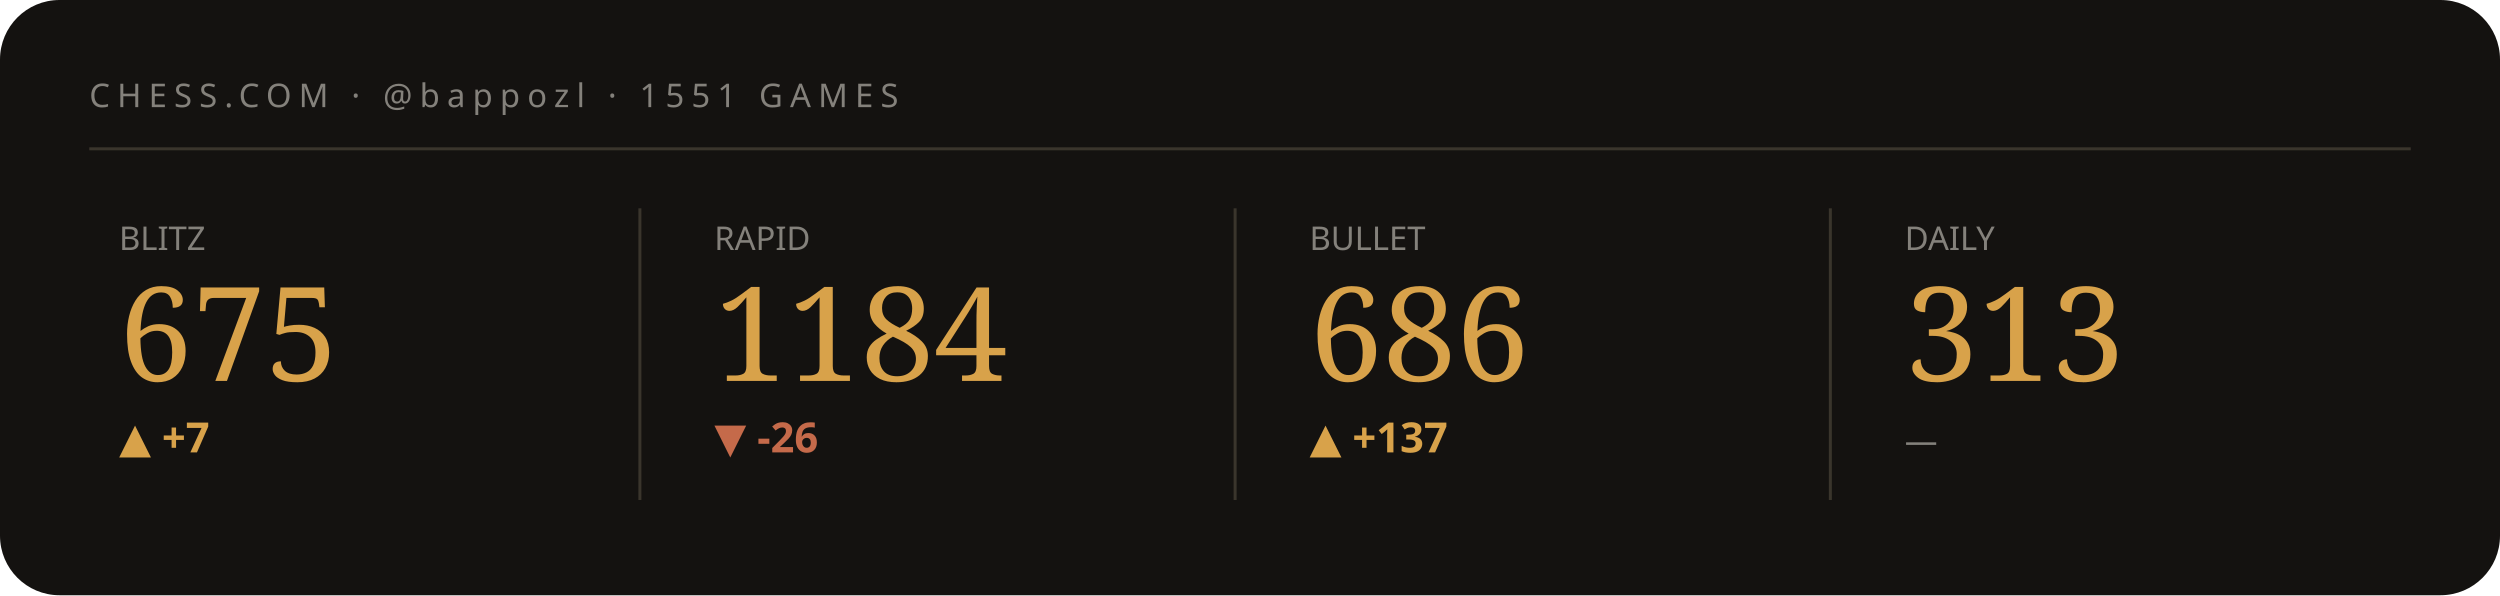
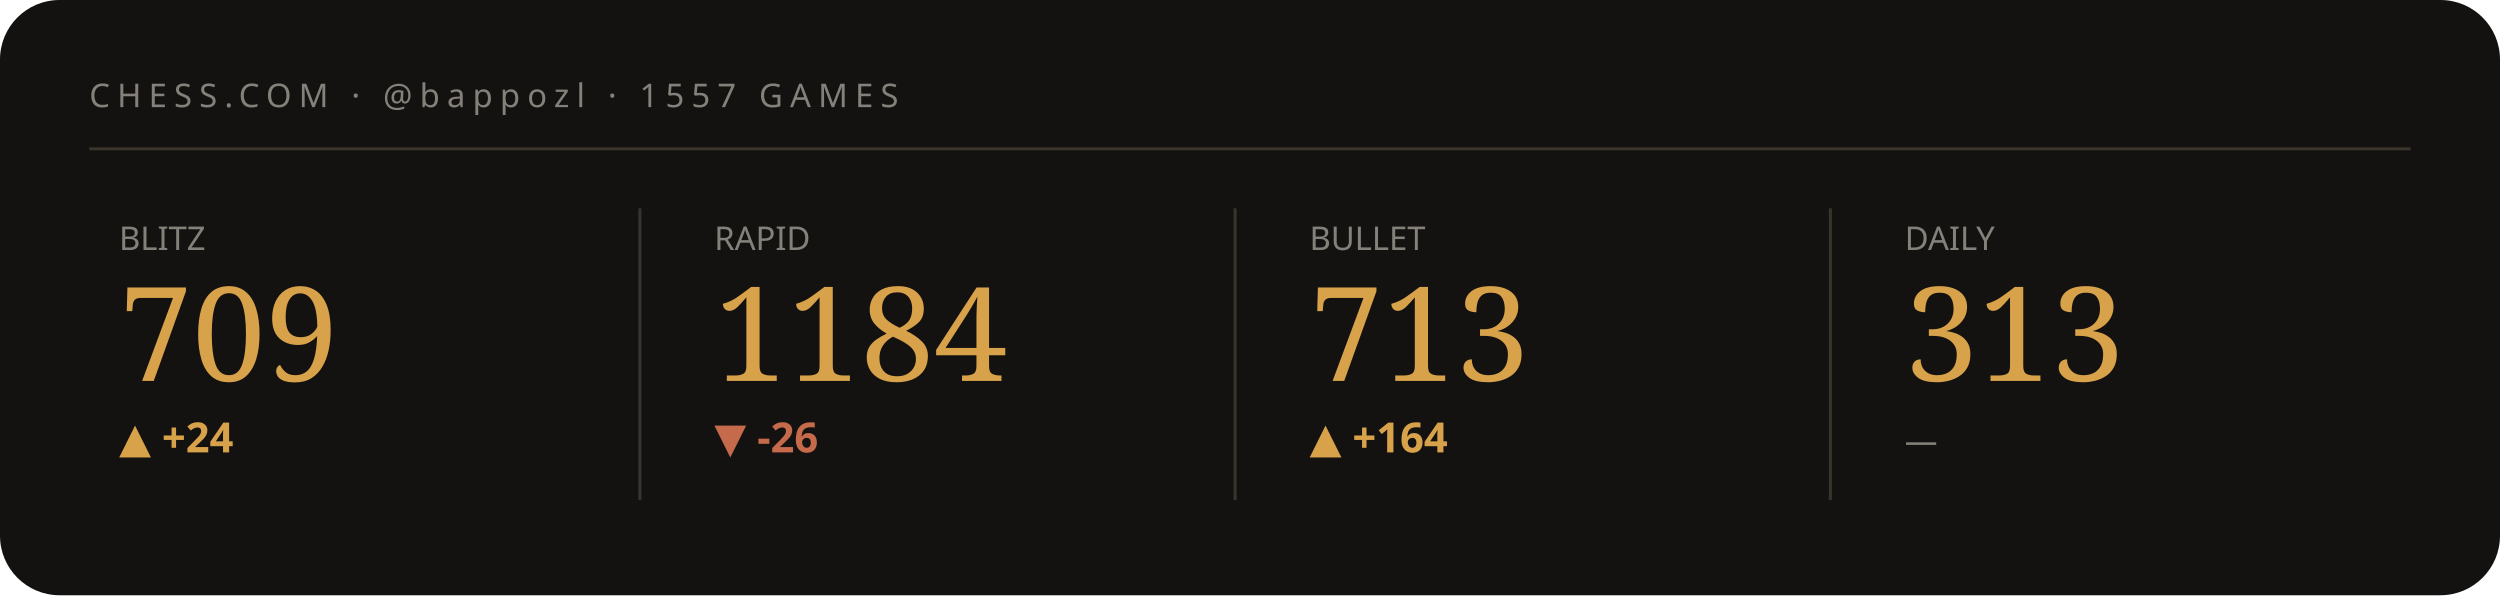
<svg xmlns="http://www.w3.org/2000/svg" viewBox="0 0 840 200" width="840" height="200" role="img" aria-label="Chess.com stats summary">
  <style>text{fill:#f3efe6}.bg{fill:#141210}.acc{fill:#d8a24a}.ln{stroke:#d8a24a}.area{fill:#d8a24a;opacity:.05}.peak{stroke:#d8a24a;opacity:.28}.chip{fill:#d8a24a;opacity:.14}.down{fill:#c56a4a}.rule{stroke:#3a352c}svg{font-family:'Space Grotesk',system-ui,sans-serif}.lbl{font-weight:600;font-size:11px;letter-spacing:.16em}.big{font-weight:700;font-size:34px;letter-spacing:-.02em}.mid{font-weight:600;font-size:14px}.mut{font-weight:500;font-size:11px;opacity:.5}.ser{font-family:'Instrument Serif',serif;font-weight:400;letter-spacing:0}.mono{font-family:'JetBrains Mono',monospace}.ln{fill:none;stroke-width:2.5;stroke-linecap:round;stroke-linejoin:round}.thin{stroke-width:1.6}.draw{stroke-dasharray:1200;stroke-dashoffset:1200;animation:draw 2.3s cubic-bezier(.6,.05,.2,1) forwards .25s}.dot{animation:pulse 2s ease-in-out infinite}.glow{animation:glow 3.4s ease-in-out infinite}.float{animation:float 6.5s ease-in-out infinite}.shim{animation:shim 3s ease-in-out infinite}@keyframes draw{to{stroke-dashoffset:0}}@keyframes pulse{0%,100%{r:4.5;opacity:1}50%{r:8;opacity:.45}}@keyframes glow{0%,100%{opacity:.14}50%{opacity:.34}}@keyframes float{0%,100%{transform:translateY(0)}50%{transform:translateY(-7px)}}@keyframes shim{0%,100%{opacity:.5}50%{opacity:1}}</style>
  <rect class="bg" width="840" height="200" rx="20" />
-   <text class="mut" x="30" y="36" style="letter-spacing:.22em">CHESS.COM · @bappozl · 1551 GAMES</text>
+   <text class="mut" x="30" y="36" style="letter-spacing:.22em">CHESS.COM · @bappozl · 1557 GAMES</text>
  <line class="rule" x1="30" y1="50" x2="810" y2="50" />
  <g>
    <text class="mut" x="40" y="84">BLITZ</text>
-     <text class="acc ser" x="40" y="128" style="font-size:44px">675</text>
-     <text class="acc mid" x="40" y="152">▲ +7</text>
-     <polyline class="ln thin draw" points="40.0,161.2 59.4,161.2 78.9,161.2 98.3,161.2 117.7,161.2 137.1,161.2 156.6,171.0 176.0,180.8" />
+     <text class="acc ser" x="40" y="128" style="font-size:44px">709</text>
+     <text class="acc mid" x="40" y="152">▲ +24</text>
+     <polyline class="ln thin draw" points="40.0,167.0 59.4,167.0 78.9,167.0 98.3,173.9 117.7,180.8 137.1,173.9 156.6,167.0 176.0,161.2" />
  </g>
  <line class="rule" x1="215" y1="70" x2="215" y2="168" />
  <g>
    <text class="mut" x="240" y="84">RAPID</text>
    <text class="acc ser" x="240" y="128" style="font-size:44px">1184</text>
    <text class="down mid" x="240" y="152">▼ -26</text>
    <polyline class="ln thin draw" points="240.0,161.2 259.4,169.4 278.9,175.7 298.3,168.4 317.7,175.7 337.1,173.6 356.6,171.5 376.0,180.8" />
  </g>
  <line class="rule" x1="415" y1="70" x2="415" y2="168" />
  <g>
    <text class="mut" x="440" y="84">BULLET</text>
-     <text class="acc ser" x="440" y="128" style="font-size:44px">686</text>
-     <text class="acc mid" x="440" y="152">▲ +137</text>
-     <polyline class="ln thin draw" points="440.0,180.8 459.4,176.8 478.9,171.9 498.3,168.2 517.7,164.2 537.1,161.2 556.6,165.6 576.0,169.6" />
+     <text class="acc ser" x="440" y="128" style="font-size:44px">713</text>
+     <text class="acc mid" x="440" y="152">▲ +164</text>
+     <polyline class="ln thin draw" points="440.0,177.5 459.4,168.3 478.9,161.2 498.3,171.5 517.7,180.8 537.1,173.7 556.6,173.2 576.0,166.1" />
  </g>
  <line class="rule" x1="615" y1="70" x2="615" y2="168" />
  <g>
    <text class="mut" x="640" y="84">DAILY</text>
    <text class="acc ser" x="640" y="128" style="font-size:44px">313</text>
    <text class="mut mid" x="640" y="152">—</text>
  </g>
</svg>
